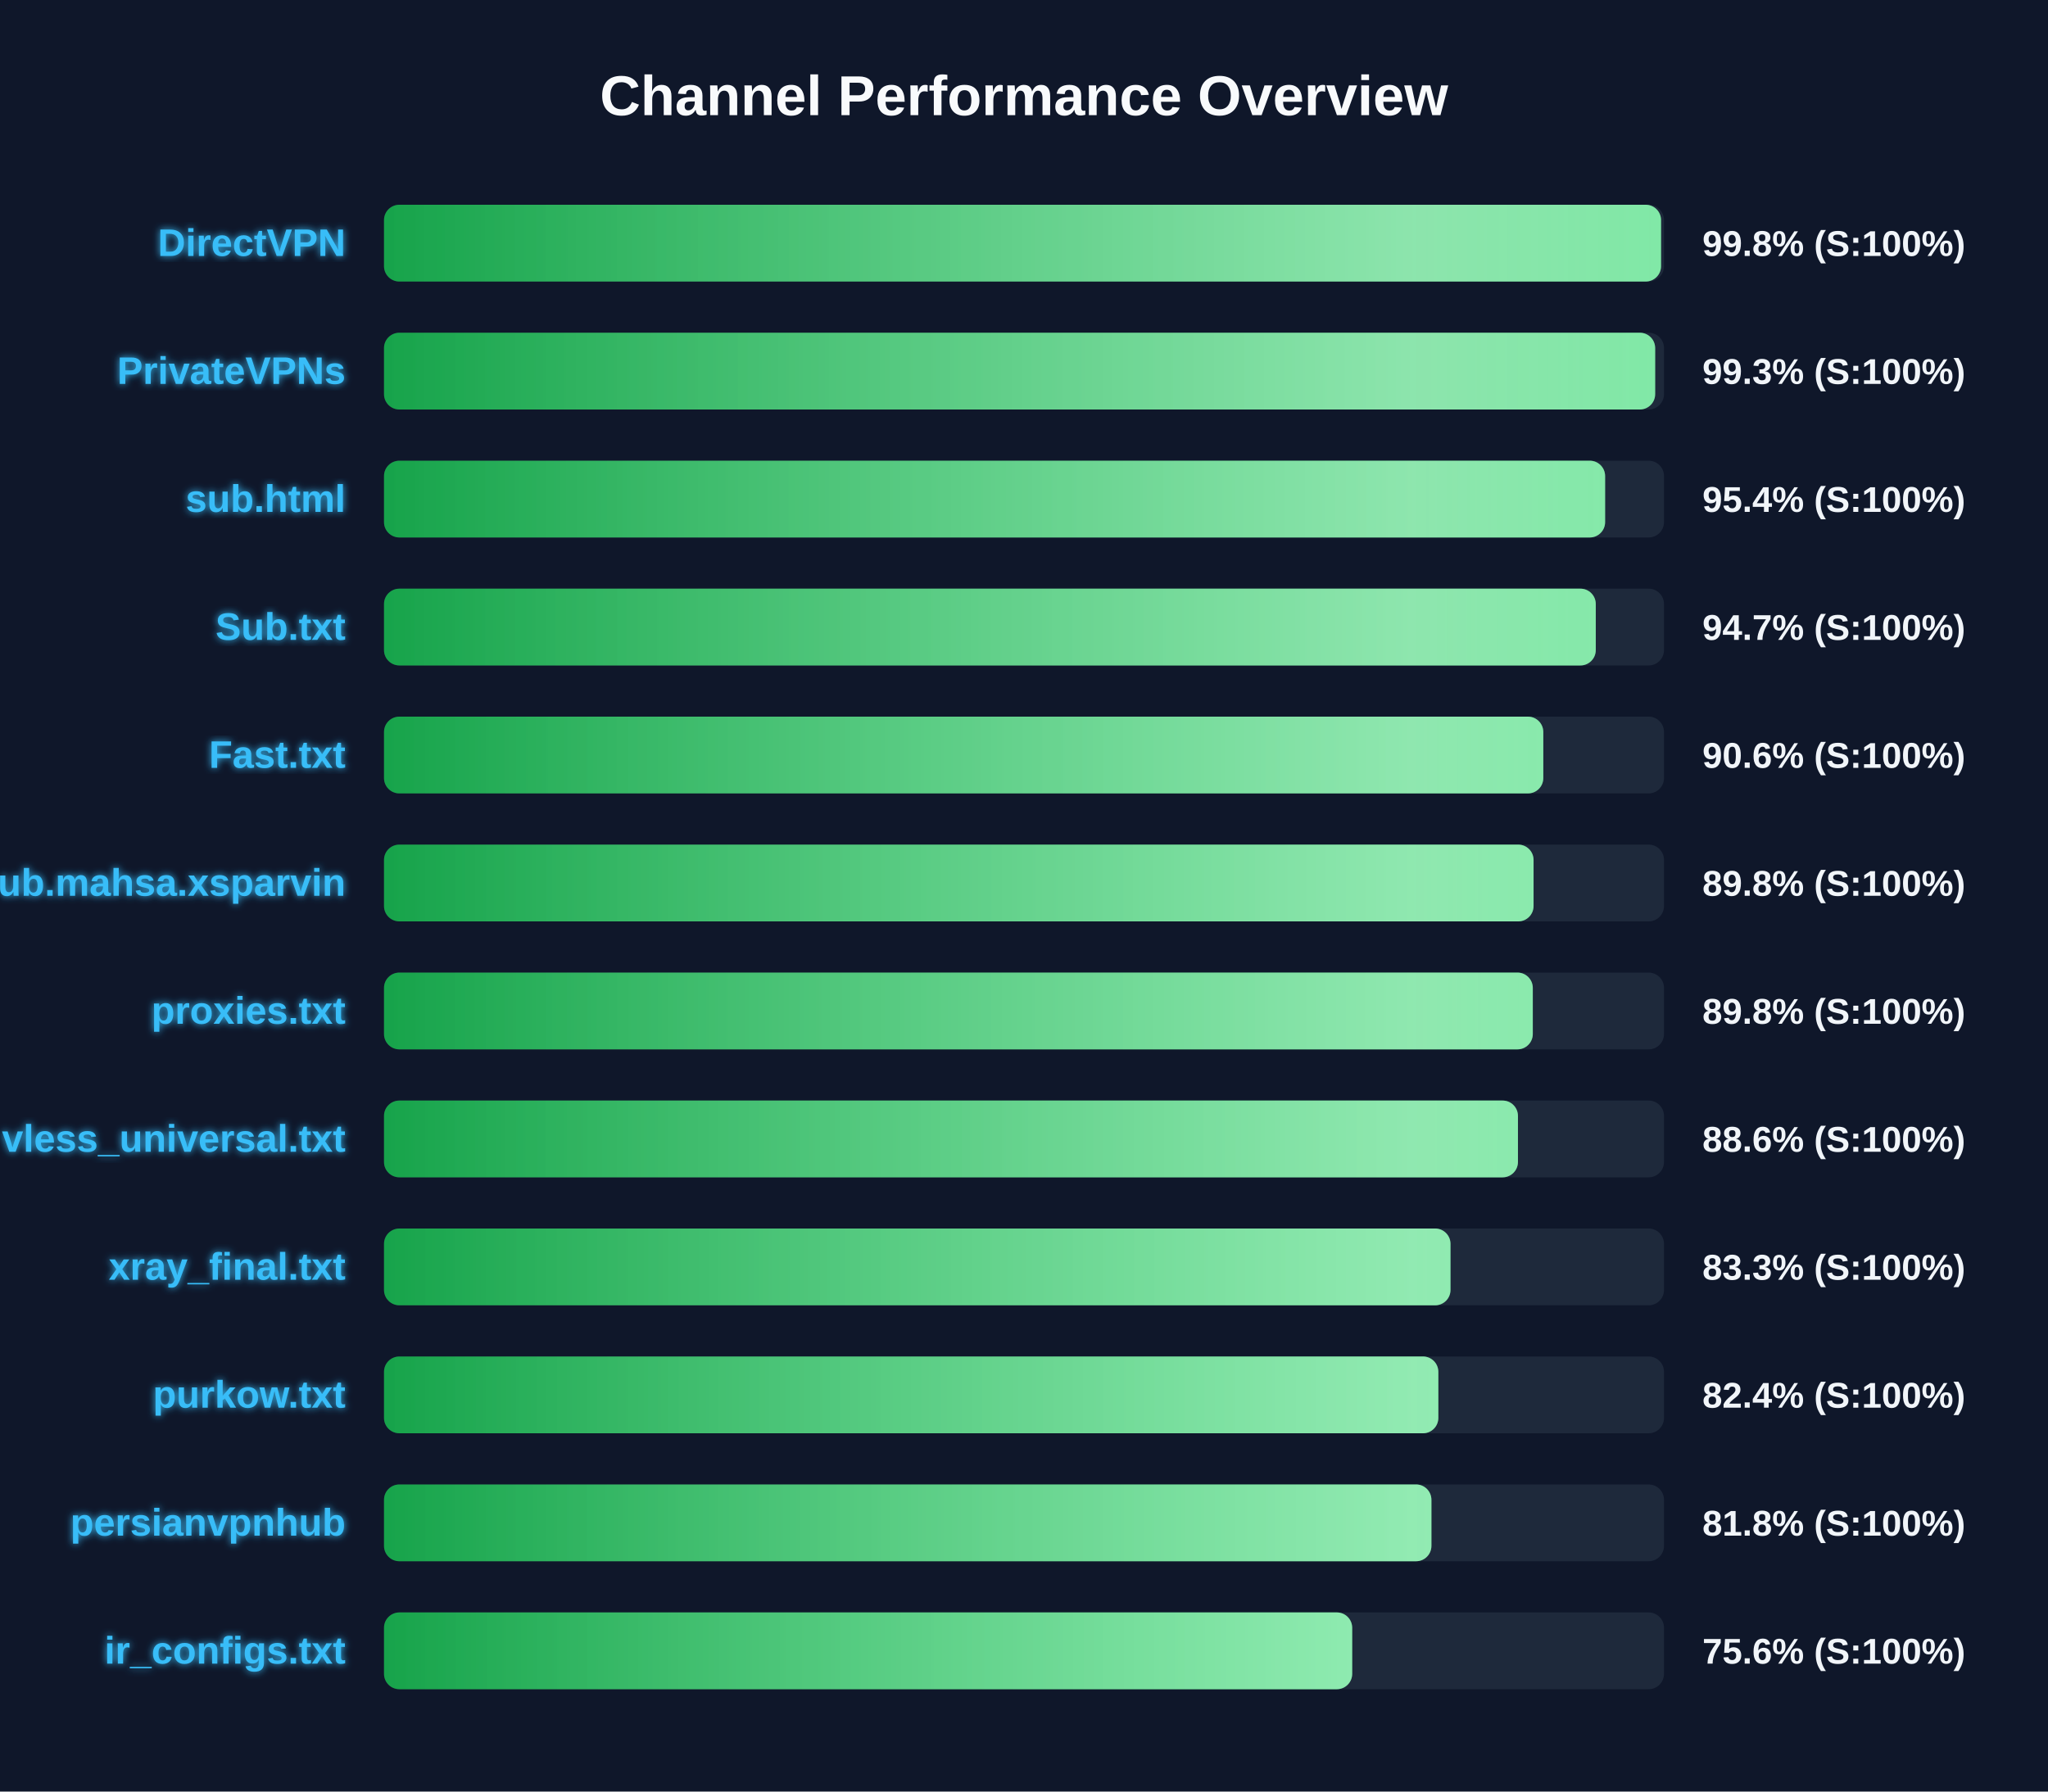
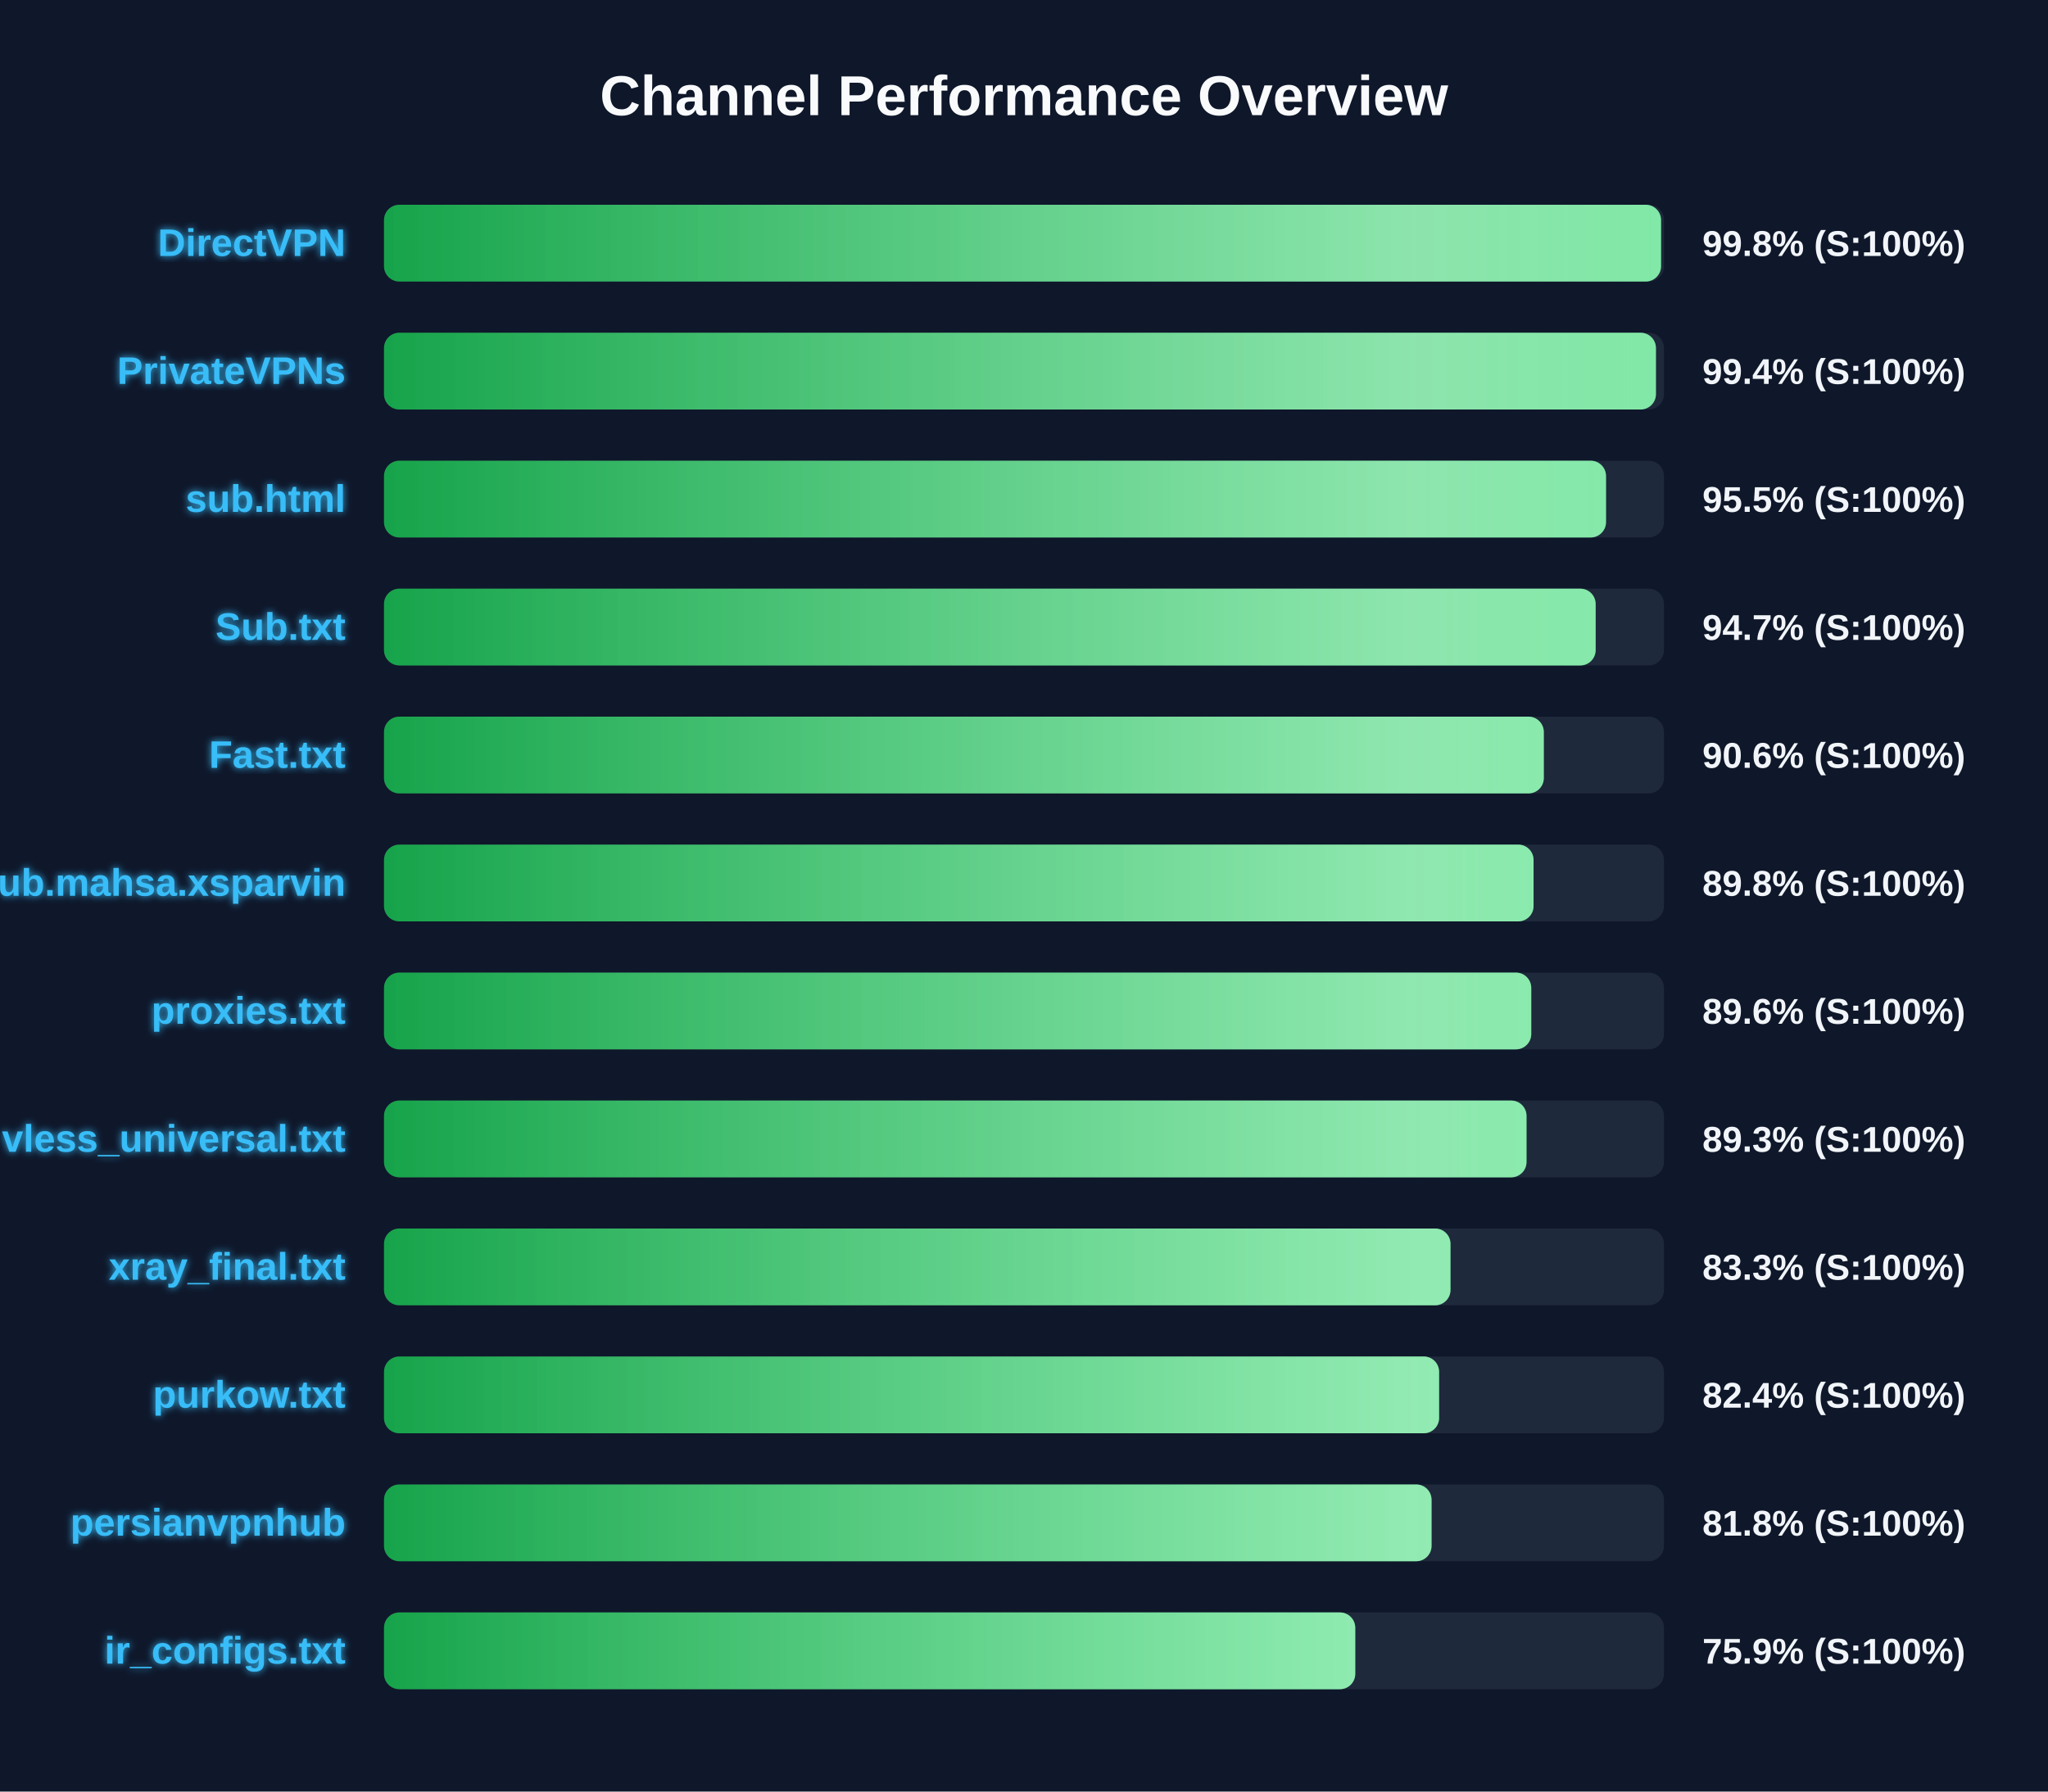
<svg xmlns="http://www.w3.org/2000/svg" width="800" height="700" version="1.1">
  <defs>
    <linearGradient id="grad-green" x1="0%" y1="0%" x2="100%" y2="0%">
      <stop offset="0%" stop-color="#16a34a" />
      <stop offset="100%" stop-color="#4ade80" />
    </linearGradient>
    <linearGradient id="grad-yellow" x1="0%" y1="0%" x2="100%" y2="0%">
      <stop offset="0%" stop-color="#ca8a04" />
      <stop offset="100%" stop-color="#fde047" />
    </linearGradient>
    <linearGradient id="grad-red" x1="0%" y1="0%" x2="100%" y2="0%">
      <stop offset="0%" stop-color="#dc2626" />
      <stop offset="100%" stop-color="#f87171" />
    </linearGradient>
    <linearGradient id="shimmer" x1="0%" y1="0%" x2="100%" y2="0%">
      <stop offset="0%" stop-color="rgba(255,255,255,0)" />
      <stop offset="50%" stop-color="rgba(255,255,255,0.4)" />
      <stop offset="100%" stop-color="rgba(255,255,255,0)" />
    </linearGradient>
    <filter id="glow" x="-20%" y="-20%" width="140%" height="140%">
      <feGaussianBlur stdDeviation="1.5" result="blur" />
      <feComposite in="SourceGraphic" in2="blur" operator="over" />
    </filter>
  </defs>
  <style>
        .bg-rect { fill: #0f172a; }
        .title { font: bold 22px 'Segoe UI', Arial, sans-serif; fill: #f8fafc; }
        .row { font: bold 15px 'Segoe UI', Arial, sans-serif; fill: #38bdf8; filter: url(#glow); }
        .score { font: bold 14px 'Segoe UI', Arial, sans-serif; fill: #f1f5f9; }
        @keyframes shimmer-anim {
            0% { transform: translateX(-100%); }
            100% { transform: translateX(200%); }
        }
        .shimmer-rect {
            animation: shimmer-anim 2.5s infinite linear;
        }
    </style>
  <rect width="100%" height="100%" class="bg-rect" />
  <text x="400" y="45" text-anchor="middle" class="title">Channel Performance Overview</text>
  <rect x="150" y="80" width="500" height="30" fill="#1e293b" rx="6" />
  <clipPath id="clip-0">
    <rect x="150" y="80" width="498.85" height="30" rx="6" />
  </clipPath>
  <rect x="150" y="80" width="498.85" height="30" fill="url(#grad-green)" rx="6" />
  <g clip-path="url(#clip-0)">
    <rect x="150" y="80" width="100%" height="30" fill="url(#shimmer)" class="shimmer-rect" />
  </g>
  <text x="135" y="100" text-anchor="end" class="row">DirectVPN</text>
  <text x="665" y="100" text-anchor="start" class="score">99.8% (S:100%)</text>
  <rect x="150" y="130" width="500" height="30" fill="#1e293b" rx="6" />
  <clipPath id="clip-1">
-     <rect x="150" y="130" width="496.55" height="30" rx="6" />
+     <rect x="150" y="130" width="496.85" height="30" rx="6" />
  </clipPath>
-   <rect x="150" y="130" width="496.55" height="30" fill="url(#grad-green)" rx="6" />
+   <rect x="150" y="130" width="496.85" height="30" fill="url(#grad-green)" rx="6" />
  <g clip-path="url(#clip-1)">
    <rect x="150" y="130" width="100%" height="30" fill="url(#shimmer)" class="shimmer-rect" />
  </g>
  <text x="135" y="150" text-anchor="end" class="row">PrivateVPNs</text>
-   <text x="665" y="150" text-anchor="start" class="score">99.3% (S:100%)</text>
+   <text x="665" y="150" text-anchor="start" class="score">99.4% (S:100%)</text>
  <rect x="150" y="180" width="500" height="30" fill="#1e293b" rx="6" />
  <clipPath id="clip-2">
-     <rect x="150" y="180" width="477.0" height="30" rx="6" />
+     <rect x="150" y="180" width="477.35" height="30" rx="6" />
  </clipPath>
-   <rect x="150" y="180" width="477.0" height="30" fill="url(#grad-green)" rx="6" />
+   <rect x="150" y="180" width="477.35" height="30" fill="url(#grad-green)" rx="6" />
  <g clip-path="url(#clip-2)">
    <rect x="150" y="180" width="100%" height="30" fill="url(#shimmer)" class="shimmer-rect" />
  </g>
  <text x="135" y="200" text-anchor="end" class="row">sub.html</text>
-   <text x="665" y="200" text-anchor="start" class="score">95.4% (S:100%)</text>
+   <text x="665" y="200" text-anchor="start" class="score">95.5% (S:100%)</text>
  <rect x="150" y="230" width="500" height="30" fill="#1e293b" rx="6" />
  <clipPath id="clip-3">
-     <rect x="150" y="230" width="473.35" height="30" rx="6" />
+     <rect x="150" y="230" width="473.3" height="30" rx="6" />
  </clipPath>
-   <rect x="150" y="230" width="473.35" height="30" fill="url(#grad-green)" rx="6" />
+   <rect x="150" y="230" width="473.3" height="30" fill="url(#grad-green)" rx="6" />
  <g clip-path="url(#clip-3)">
    <rect x="150" y="230" width="100%" height="30" fill="url(#shimmer)" class="shimmer-rect" />
  </g>
  <text x="135" y="250" text-anchor="end" class="row">Sub.txt</text>
  <text x="665" y="250" text-anchor="start" class="score">94.7% (S:100%)</text>
  <rect x="150" y="280" width="500" height="30" fill="#1e293b" rx="6" />
  <clipPath id="clip-4">
-     <rect x="150" y="280" width="452.85" height="30" rx="6" />
+     <rect x="150" y="280" width="453.05" height="30" rx="6" />
  </clipPath>
-   <rect x="150" y="280" width="452.85" height="30" fill="url(#grad-green)" rx="6" />
+   <rect x="150" y="280" width="453.05" height="30" fill="url(#grad-green)" rx="6" />
  <g clip-path="url(#clip-4)">
    <rect x="150" y="280" width="100%" height="30" fill="url(#shimmer)" class="shimmer-rect" />
  </g>
  <text x="135" y="300" text-anchor="end" class="row">Fast.txt</text>
  <text x="665" y="300" text-anchor="start" class="score">90.6% (S:100%)</text>
  <rect x="150" y="330" width="500" height="30" fill="#1e293b" rx="6" />
  <clipPath id="clip-5">
    <rect x="150" y="330" width="449.05" height="30" rx="6" />
  </clipPath>
  <rect x="150" y="330" width="449.05" height="30" fill="url(#grad-green)" rx="6" />
  <g clip-path="url(#clip-5)">
    <rect x="150" y="330" width="100%" height="30" fill="url(#shimmer)" class="shimmer-rect" />
  </g>
  <text x="135" y="350" text-anchor="end" class="row">Sub.mahsa.xsparvin</text>
  <text x="665" y="350" text-anchor="start" class="score">89.8% (S:100%)</text>
  <rect x="150" y="380" width="500" height="30" fill="#1e293b" rx="6" />
  <clipPath id="clip-6">
-     <rect x="150" y="380" width="448.75" height="30" rx="6" />
+     <rect x="150" y="380" width="448.15" height="30" rx="6" />
  </clipPath>
-   <rect x="150" y="380" width="448.75" height="30" fill="url(#grad-green)" rx="6" />
+   <rect x="150" y="380" width="448.15" height="30" fill="url(#grad-green)" rx="6" />
  <g clip-path="url(#clip-6)">
    <rect x="150" y="380" width="100%" height="30" fill="url(#shimmer)" class="shimmer-rect" />
  </g>
  <text x="135" y="400" text-anchor="end" class="row">proxies.txt</text>
-   <text x="665" y="400" text-anchor="start" class="score">89.8% (S:100%)</text>
+   <text x="665" y="400" text-anchor="start" class="score">89.6% (S:100%)</text>
  <rect x="150" y="430" width="500" height="30" fill="#1e293b" rx="6" />
  <clipPath id="clip-7">
-     <rect x="150" y="430" width="442.95" height="30" rx="6" />
+     <rect x="150" y="430" width="446.3" height="30" rx="6" />
  </clipPath>
-   <rect x="150" y="430" width="442.95" height="30" fill="url(#grad-green)" rx="6" />
+   <rect x="150" y="430" width="446.3" height="30" fill="url(#grad-green)" rx="6" />
  <g clip-path="url(#clip-7)">
    <rect x="150" y="430" width="100%" height="30" fill="url(#shimmer)" class="shimmer-rect" />
  </g>
  <text x="135" y="450" text-anchor="end" class="row">vless_universal.txt</text>
-   <text x="665" y="450" text-anchor="start" class="score">88.6% (S:100%)</text>
+   <text x="665" y="450" text-anchor="start" class="score">89.3% (S:100%)</text>
  <rect x="150" y="480" width="500" height="30" fill="#1e293b" rx="6" />
  <clipPath id="clip-8">
    <rect x="150" y="480" width="416.6" height="30" rx="6" />
  </clipPath>
  <rect x="150" y="480" width="416.6" height="30" fill="url(#grad-green)" rx="6" />
  <g clip-path="url(#clip-8)">
    <rect x="150" y="480" width="100%" height="30" fill="url(#shimmer)" class="shimmer-rect" />
  </g>
  <text x="135" y="500" text-anchor="end" class="row">xray_final.txt</text>
  <text x="665" y="500" text-anchor="start" class="score">83.3% (S:100%)</text>
  <rect x="150" y="530" width="500" height="30" fill="#1e293b" rx="6" />
  <clipPath id="clip-9">
-     <rect x="150" y="530" width="411.85" height="30" rx="6" />
+     <rect x="150" y="530" width="412.15" height="30" rx="6" />
  </clipPath>
-   <rect x="150" y="530" width="411.85" height="30" fill="url(#grad-green)" rx="6" />
+   <rect x="150" y="530" width="412.15" height="30" fill="url(#grad-green)" rx="6" />
  <g clip-path="url(#clip-9)">
    <rect x="150" y="530" width="100%" height="30" fill="url(#shimmer)" class="shimmer-rect" />
  </g>
  <text x="135" y="550" text-anchor="end" class="row">purkow.txt</text>
  <text x="665" y="550" text-anchor="start" class="score">82.4% (S:100%)</text>
  <rect x="150" y="580" width="500" height="30" fill="#1e293b" rx="6" />
  <clipPath id="clip-10">
-     <rect x="150" y="580" width="409.15" height="30" rx="6" />
+     <rect x="150" y="580" width="409.2" height="30" rx="6" />
  </clipPath>
-   <rect x="150" y="580" width="409.15" height="30" fill="url(#grad-green)" rx="6" />
+   <rect x="150" y="580" width="409.2" height="30" fill="url(#grad-green)" rx="6" />
  <g clip-path="url(#clip-10)">
    <rect x="150" y="580" width="100%" height="30" fill="url(#shimmer)" class="shimmer-rect" />
  </g>
  <text x="135" y="600" text-anchor="end" class="row">persianvpnhub</text>
  <text x="665" y="600" text-anchor="start" class="score">81.8% (S:100%)</text>
  <rect x="150" y="630" width="500" height="30" fill="#1e293b" rx="6" />
  <clipPath id="clip-11">
-     <rect x="150" y="630" width="378.2" height="30" rx="6" />
+     <rect x="150" y="630" width="379.4" height="30" rx="6" />
  </clipPath>
-   <rect x="150" y="630" width="378.2" height="30" fill="url(#grad-green)" rx="6" />
+   <rect x="150" y="630" width="379.4" height="30" fill="url(#grad-green)" rx="6" />
  <g clip-path="url(#clip-11)">
    <rect x="150" y="630" width="100%" height="30" fill="url(#shimmer)" class="shimmer-rect" />
  </g>
  <text x="135" y="650" text-anchor="end" class="row">ir_configs.txt</text>
-   <text x="665" y="650" text-anchor="start" class="score">75.6% (S:100%)</text>
+   <text x="665" y="650" text-anchor="start" class="score">75.9% (S:100%)</text>
</svg>
